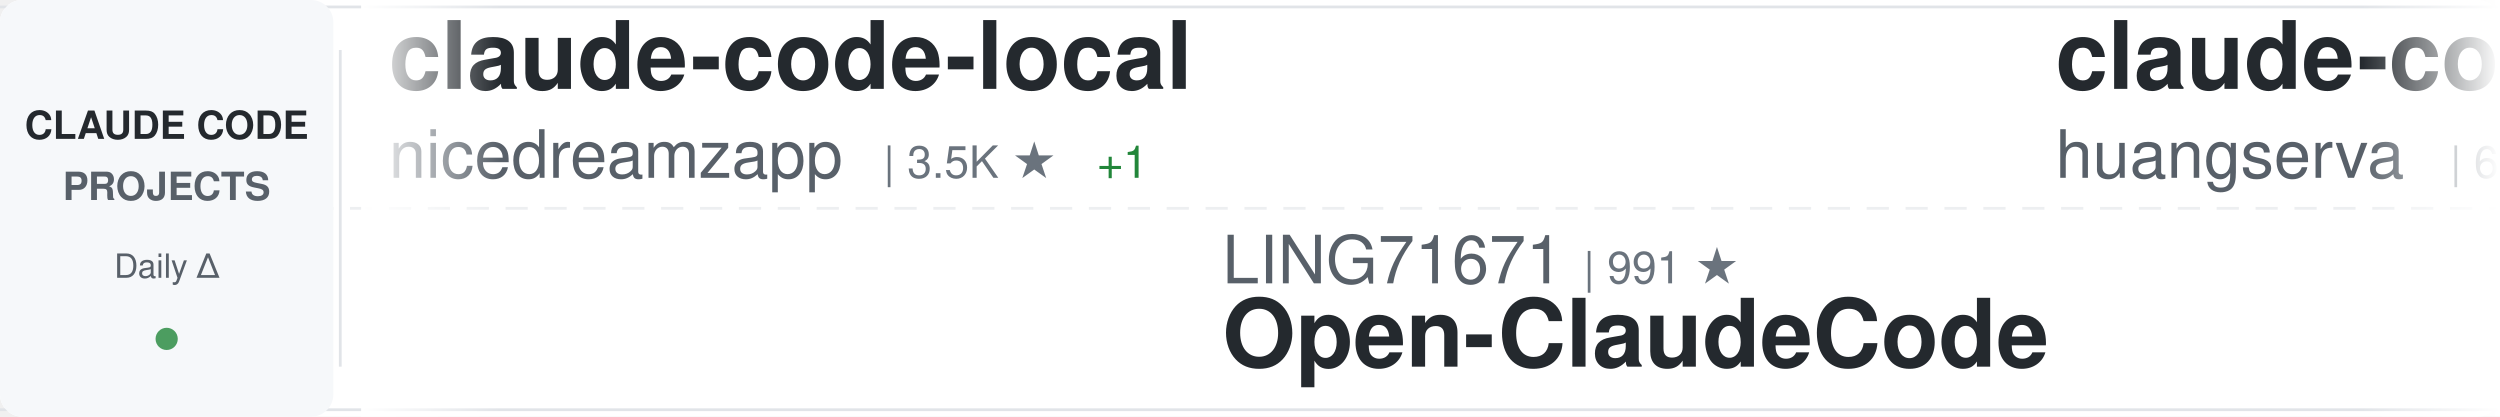
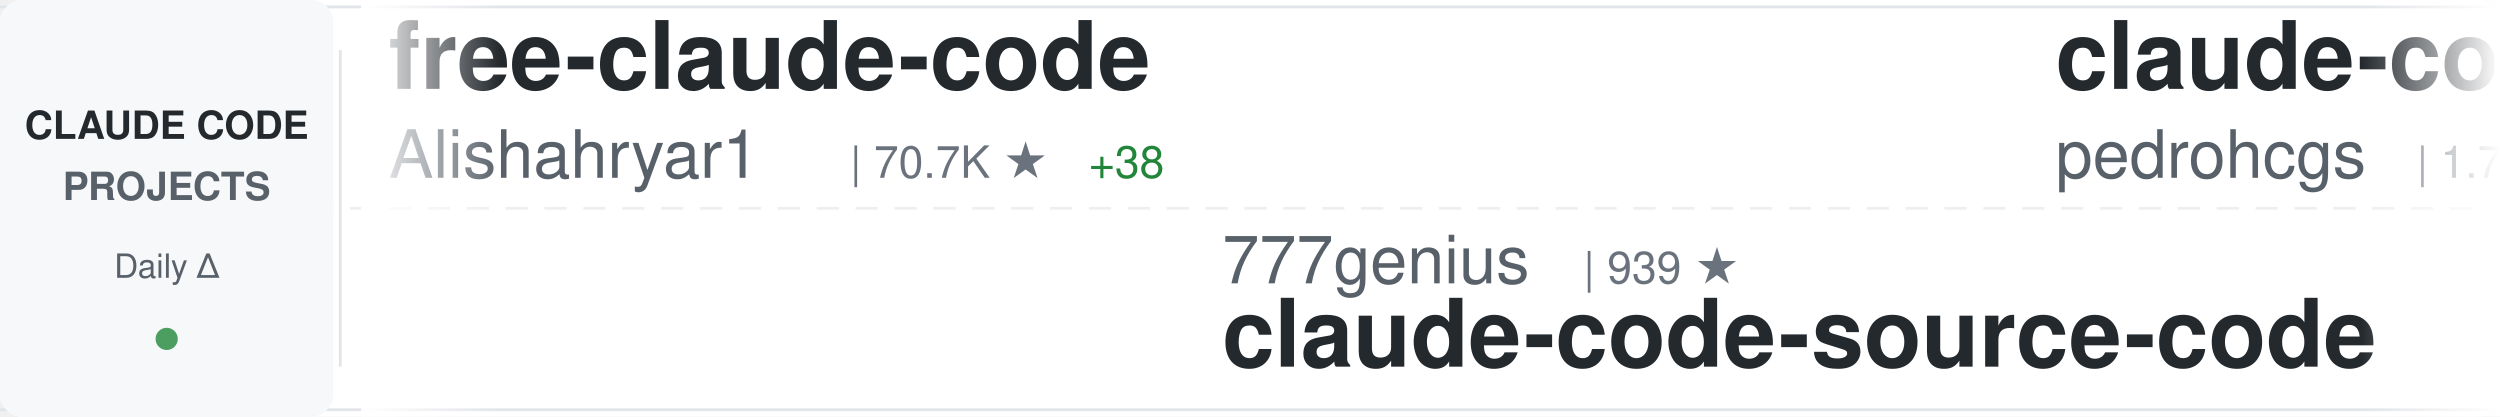
<svg xmlns="http://www.w3.org/2000/svg" width="900" height="150">
  <defs>
    <linearGradient id="awesomeLeftFade" x1="0%" y1="0%" x2="100%" y2="0%">
      <stop offset="0%" style="stop-color:#ffffff;stop-opacity:1" />
      <stop offset="100%" style="stop-color:#ffffff;stop-opacity:0" />
    </linearGradient>
    <linearGradient id="awesomeRightFade" x1="0%" y1="0%" x2="100%" y2="0%">
      <stop offset="0%" style="stop-color:#ffffff;stop-opacity:0" />
      <stop offset="100%" style="stop-color:#ffffff;stop-opacity:1" />
    </linearGradient>
  </defs>
  <rect width="900" height="150" fill="#ffffff" rx="8" />
  <rect x="0" y="2" width="900" height="1" fill="#e1e4e8" />
  <rect x="0" y="147" width="900" height="1" fill="#e1e4e8" />
  <line x1="0" y1="75" x2="900" y2="75" stroke="#e1e4e8" stroke-width="1" stroke-dasharray="8 6" opacity="0.6" />
  <rect x="0" y="0" width="120" height="150" fill="#f6f8fa" rx="8" />
  <text x="60" y="50" font-family="-apple-system, BlinkMacSystemFont, 'Segoe UI', Helvetica, Arial, sans-serif" font-size="14" font-weight="600" fill="#24292e" text-anchor="middle">CLAUDE CODE</text>
  <text x="60" y="72" font-family="-apple-system, BlinkMacSystemFont, 'Segoe UI', Helvetica, Arial, sans-serif" font-size="14" font-weight="600" fill="#586069" text-anchor="middle">PROJECTS</text>
  <text x="60" y="100" font-family="-apple-system, BlinkMacSystemFont, 'Segoe UI', Helvetica, Arial, sans-serif" font-size="12" font-weight="500" fill="#586069" text-anchor="middle">Daily Δ</text>
  <circle cx="60" cy="122" r="4" fill="#22863a" opacity="0.8" />
  <rect x="122" y="18" width="1" height="114" fill="#e1e4e8" />
  <clipPath id="awesomeTickerClip">
    <rect x="130" y="0" width="770" height="150" />
  </clipPath>
  <g clip-path="url(#awesomeTickerClip)">
    <g id="awesomeTickerItems">
      <animateTransform attributeName="transform" attributeType="XML" type="translate" from="0 0" to="-3000 0" dur="54s" repeatCount="indefinite" />
      <g transform="translate(0, 0)">
-         <text x="140" y="32" font-family="-apple-system, BlinkMacSystemFont, 'Segoe UI', Helvetica, Arial, sans-serif" font-size="34" font-weight="600" fill="#24292e">claude-code-local</text>
-         <text x="140" y="64" font-family="-apple-system, BlinkMacSystemFont, 'Segoe UI', Helvetica, Arial, sans-serif" font-size="24" font-weight="400" fill="#586069">nicedreamzapp</text>
-         <text x="318" y="64" font-family="-apple-system, BlinkMacSystemFont, 'Segoe UI', Helvetica, Arial, sans-serif" font-size="16" font-weight="500" fill="#6a737d">| 3.5K ★</text>
-         <text x="395" y="64" font-family="-apple-system, BlinkMacSystemFont, 'Segoe UI', Helvetica, Arial, sans-serif" font-size="16" font-weight="500" fill="#22863a"> +1</text>
+         <text x="140" y="32" font-family="-apple-system, BlinkMacSystemFont, 'Segoe UI', Helvetica, Arial, sans-serif" font-size="34" font-weight="600" fill="#24292e">free-claude-code</text>
+         <text x="140" y="64" font-family="-apple-system, BlinkMacSystemFont, 'Segoe UI', Helvetica, Arial, sans-serif" font-size="24" font-weight="400" fill="#586069">Alishahryar1</text>
+         <text x="306" y="64" font-family="-apple-system, BlinkMacSystemFont, 'Segoe UI', Helvetica, Arial, sans-serif" font-size="16" font-weight="500" fill="#6a737d">| 70.7K ★</text>
+         <text x="392" y="64" font-family="-apple-system, BlinkMacSystemFont, 'Segoe UI', Helvetica, Arial, sans-serif" font-size="16" font-weight="500" fill="#22863a"> +38</text>
      </g>
      <g transform="translate(300, 0)">
-         <text x="140" y="102" font-family="-apple-system, BlinkMacSystemFont, 'Segoe UI', Helvetica, Arial, sans-serif" font-size="24" font-weight="400" fill="#586069">LING71671</text>
-         <text x="270" y="102" font-family="-apple-system, BlinkMacSystemFont, 'Segoe UI', Helvetica, Arial, sans-serif" font-size="16" font-weight="500" fill="#6a737d">| 991 ★</text>
-         <text x="140" y="132" font-family="-apple-system, BlinkMacSystemFont, 'Segoe UI', Helvetica, Arial, sans-serif" font-size="34" font-weight="600" fill="#24292e">Open-ClaudeCode</text>
+         <text x="140" y="102" font-family="-apple-system, BlinkMacSystemFont, 'Segoe UI', Helvetica, Arial, sans-serif" font-size="24" font-weight="400" fill="#586069">777genius</text>
+         <text x="270" y="102" font-family="-apple-system, BlinkMacSystemFont, 'Segoe UI', Helvetica, Arial, sans-serif" font-size="16" font-weight="500" fill="#6a737d">| 939 ★</text>
+         <text x="140" y="132" font-family="-apple-system, BlinkMacSystemFont, 'Segoe UI', Helvetica, Arial, sans-serif" font-size="34" font-weight="600" fill="#24292e">claude-code-source-code</text>
      </g>
      <g transform="translate(600, 0)">
+         <text x="140" y="32" font-family="-apple-system, BlinkMacSystemFont, 'Segoe UI', Helvetica, Arial, sans-serif" font-size="34" font-weight="600" fill="#24292e">claude-code-my-workflow</text>
+         <text x="140" y="64" font-family="-apple-system, BlinkMacSystemFont, 'Segoe UI', Helvetica, Arial, sans-serif" font-size="24" font-weight="400" fill="#586069">pedrohcgs</text>
+         <text x="270" y="64" font-family="-apple-system, BlinkMacSystemFont, 'Segoe UI', Helvetica, Arial, sans-serif" font-size="16" font-weight="500" fill="#6a737d">| 1.7K ★</text>
+       </g>
+       <g transform="translate(900, 0)">
+         <text x="140" y="102" font-family="-apple-system, BlinkMacSystemFont, 'Segoe UI', Helvetica, Arial, sans-serif" font-size="24" font-weight="400" fill="#586069">sugyan</text>
+         <text x="234" y="102" font-family="-apple-system, BlinkMacSystemFont, 'Segoe UI', Helvetica, Arial, sans-serif" font-size="16" font-weight="500" fill="#6a737d">| 1.1K ★</text>
+         <text x="140" y="132" font-family="-apple-system, BlinkMacSystemFont, 'Segoe UI', Helvetica, Arial, sans-serif" font-size="34" font-weight="600" fill="#24292e">claude-code-webui</text>
+       </g>
+       <g transform="translate(1200, 0)">
+         <text x="140" y="32" font-family="-apple-system, BlinkMacSystemFont, 'Segoe UI', Helvetica, Arial, sans-serif" font-size="34" font-weight="600" fill="#24292e">claude-code-sourcemap</text>
+         <text x="140" y="64" font-family="-apple-system, BlinkMacSystemFont, 'Segoe UI', Helvetica, Arial, sans-serif" font-size="24" font-weight="400" fill="#586069">ChinaSiro</text>
+         <text x="270" y="64" font-family="-apple-system, BlinkMacSystemFont, 'Segoe UI', Helvetica, Arial, sans-serif" font-size="16" font-weight="500" fill="#6a737d">| 9.8K ★</text>
+         <text x="347" y="64" font-family="-apple-system, BlinkMacSystemFont, 'Segoe UI', Helvetica, Arial, sans-serif" font-size="16" font-weight="500" fill="#22863a"> +1</text>
+       </g>
+       <g transform="translate(1500, 0)">
+         <text x="140" y="102" font-family="-apple-system, BlinkMacSystemFont, 'Segoe UI', Helvetica, Arial, sans-serif" font-size="24" font-weight="400" fill="#586069">Pimzino</text>
+         <text x="246" y="102" font-family="-apple-system, BlinkMacSystemFont, 'Segoe UI', Helvetica, Arial, sans-serif" font-size="16" font-weight="500" fill="#6a737d">| 3.9K ★</text>
+         <text x="140" y="132" font-family="-apple-system, BlinkMacSystemFont, 'Segoe UI', Helvetica, Arial, sans-serif" font-size="34" font-weight="600" fill="#24292e">claude-code-spec-workflo...</text>
+       </g>
+       <g transform="translate(1800, 0)">
+         <text x="140" y="32" font-family="-apple-system, BlinkMacSystemFont, 'Segoe UI', Helvetica, Arial, sans-serif" font-size="34" font-weight="600" fill="#24292e">arcads-claude-code-mrpai...</text>
+         <text x="140" y="64" font-family="-apple-system, BlinkMacSystemFont, 'Segoe UI', Helvetica, Arial, sans-serif" font-size="24" font-weight="400" fill="#586069">mrpaidsocial</text>
+         <text x="306" y="64" font-family="-apple-system, BlinkMacSystemFont, 'Segoe UI', Helvetica, Arial, sans-serif" font-size="16" font-weight="500" fill="#6a737d">| 1.7K ★</text>
+         <text x="383" y="64" font-family="-apple-system, BlinkMacSystemFont, 'Segoe UI', Helvetica, Arial, sans-serif" font-size="16" font-weight="500" fill="#22863a"> +1</text>
+       </g>
+       <g transform="translate(2100, 0)">
+         <text x="140" y="102" font-family="-apple-system, BlinkMacSystemFont, 'Segoe UI', Helvetica, Arial, sans-serif" font-size="24" font-weight="400" fill="#586069">ChrisWiles</text>
+         <text x="282" y="102" font-family="-apple-system, BlinkMacSystemFont, 'Segoe UI', Helvetica, Arial, sans-serif" font-size="16" font-weight="500" fill="#6a737d">| 6.1K ★</text>
+         <text x="140" y="132" font-family="-apple-system, BlinkMacSystemFont, 'Segoe UI', Helvetica, Arial, sans-serif" font-size="34" font-weight="600" fill="#24292e">claude-code-showcase</text>
+       </g>
+       <g transform="translate(2400, 0)">
        <text x="140" y="32" font-family="-apple-system, BlinkMacSystemFont, 'Segoe UI', Helvetica, Arial, sans-serif" font-size="34" font-weight="600" fill="#24292e">claude-code-cli</text>
        <text x="140" y="64" font-family="-apple-system, BlinkMacSystemFont, 'Segoe UI', Helvetica, Arial, sans-serif" font-size="24" font-weight="400" fill="#586069">huangserva</text>
        <text x="282" y="64" font-family="-apple-system, BlinkMacSystemFont, 'Segoe UI', Helvetica, Arial, sans-serif" font-size="16" font-weight="500" fill="#6a737d">| 631 ★</text>
      </g>
-       <g transform="translate(900, 0)">
-         <text x="140" y="102" font-family="-apple-system, BlinkMacSystemFont, 'Segoe UI', Helvetica, Arial, sans-serif" font-size="24" font-weight="400" fill="#586069">jqueryscript</text>
-         <text x="306" y="102" font-family="-apple-system, BlinkMacSystemFont, 'Segoe UI', Helvetica, Arial, sans-serif" font-size="16" font-weight="500" fill="#6a737d">| 552 ★</text>
-         <text x="140" y="132" font-family="-apple-system, BlinkMacSystemFont, 'Segoe UI', Helvetica, Arial, sans-serif" font-size="34" font-weight="600" fill="#24292e">awesome-claude-code</text>
-       </g>
-       <g transform="translate(1200, 0)">
-         <text x="140" y="32" font-family="-apple-system, BlinkMacSystemFont, 'Segoe UI', Helvetica, Arial, sans-serif" font-size="34" font-weight="600" fill="#24292e">ECC</text>
-         <text x="140" y="64" font-family="-apple-system, BlinkMacSystemFont, 'Segoe UI', Helvetica, Arial, sans-serif" font-size="24" font-weight="400" fill="#586069">affaan-m</text>
-         <text x="258" y="64" font-family="-apple-system, BlinkMacSystemFont, 'Segoe UI', Helvetica, Arial, sans-serif" font-size="16" font-weight="500" fill="#6a737d">| 304.1K ★</text>
-         <text x="353" y="64" font-family="-apple-system, BlinkMacSystemFont, 'Segoe UI', Helvetica, Arial, sans-serif" font-size="16" font-weight="500" fill="#22863a"> +72</text>
-       </g>
-       <g transform="translate(1500, 0)">
-         <text x="140" y="102" font-family="-apple-system, BlinkMacSystemFont, 'Segoe UI', Helvetica, Arial, sans-serif" font-size="24" font-weight="400" fill="#586069">JrCx7scC</text>
-         <text x="258" y="102" font-family="-apple-system, BlinkMacSystemFont, 'Segoe UI', Helvetica, Arial, sans-serif" font-size="16" font-weight="500" fill="#6a737d">| 377 ★</text>
-         <text x="140" y="132" font-family="-apple-system, BlinkMacSystemFont, 'Segoe UI', Helvetica, Arial, sans-serif" font-size="34" font-weight="600" fill="#24292e">claude-code-source</text>
-       </g>
-       <g transform="translate(1800, 0)">
-         <text x="140" y="32" font-family="-apple-system, BlinkMacSystemFont, 'Segoe UI', Helvetica, Arial, sans-serif" font-size="34" font-weight="600" fill="#24292e">claude-code-guide</text>
-         <text x="140" y="64" font-family="-apple-system, BlinkMacSystemFont, 'Segoe UI', Helvetica, Arial, sans-serif" font-size="24" font-weight="400" fill="#586069">zebbern</text>
-         <text x="246" y="64" font-family="-apple-system, BlinkMacSystemFont, 'Segoe UI', Helvetica, Arial, sans-serif" font-size="16" font-weight="500" fill="#6a737d">| 4.7K ★</text>
-       </g>
-       <g transform="translate(2100, 0)">
-         <text x="140" y="102" font-family="-apple-system, BlinkMacSystemFont, 'Segoe UI', Helvetica, Arial, sans-serif" font-size="24" font-weight="400" fill="#586069">https-deeplearning-ai</text>
-         <text x="414" y="102" font-family="-apple-system, BlinkMacSystemFont, 'Segoe UI', Helvetica, Arial, sans-serif" font-size="16" font-weight="500" fill="#6a737d">| 563 ★</text>
-         <text x="140" y="132" font-family="-apple-system, BlinkMacSystemFont, 'Segoe UI', Helvetica, Arial, sans-serif" font-size="34" font-weight="600" fill="#24292e">sc-claude-code-files</text>
-       </g>
-       <g transform="translate(2400, 0)">
-         <text x="140" y="32" font-family="-apple-system, BlinkMacSystemFont, 'Segoe UI', Helvetica, Arial, sans-serif" font-size="34" font-weight="600" fill="#24292e">claude-code-hooks-master...</text>
-         <text x="140" y="64" font-family="-apple-system, BlinkMacSystemFont, 'Segoe UI', Helvetica, Arial, sans-serif" font-size="24" font-weight="400" fill="#586069">disler</text>
-         <text x="234" y="64" font-family="-apple-system, BlinkMacSystemFont, 'Segoe UI', Helvetica, Arial, sans-serif" font-size="16" font-weight="500" fill="#6a737d">| 4.0K ★</text>
-       </g>
      <g transform="translate(2700, 0)">
-         <text x="140" y="102" font-family="-apple-system, BlinkMacSystemFont, 'Segoe UI', Helvetica, Arial, sans-serif" font-size="24" font-weight="400" fill="#586069">kodu-ai</text>
-         <text x="246" y="102" font-family="-apple-system, BlinkMacSystemFont, 'Segoe UI', Helvetica, Arial, sans-serif" font-size="16" font-weight="500" fill="#6a737d">| 5.2K ★</text>
-         <text x="140" y="132" font-family="-apple-system, BlinkMacSystemFont, 'Segoe UI', Helvetica, Arial, sans-serif" font-size="34" font-weight="600" fill="#24292e">claude-coder</text>
+         <text x="140" y="102" font-family="-apple-system, BlinkMacSystemFont, 'Segoe UI', Helvetica, Arial, sans-serif" font-size="24" font-weight="400" fill="#586069">xu-xiang</text>
+         <text x="258" y="102" font-family="-apple-system, BlinkMacSystemFont, 'Segoe UI', Helvetica, Arial, sans-serif" font-size="16" font-weight="500" fill="#6a737d">| 2.0K ★</text>
+         <text x="335" y="102" font-family="-apple-system, BlinkMacSystemFont, 'Segoe UI', Helvetica, Arial, sans-serif" font-size="16" font-weight="500" fill="#22863a"> +1</text>
+         <text x="140" y="132" font-family="-apple-system, BlinkMacSystemFont, 'Segoe UI', Helvetica, Arial, sans-serif" font-size="34" font-weight="600" fill="#24292e">everything-claude-code-z...</text>
      </g>
      <g transform="translate(3000, 0)">
-         <text x="140" y="32" font-family="-apple-system, BlinkMacSystemFont, 'Segoe UI', Helvetica, Arial, sans-serif" font-size="34" font-weight="600" fill="#24292e">claude-code-local</text>
-         <text x="140" y="64" font-family="-apple-system, BlinkMacSystemFont, 'Segoe UI', Helvetica, Arial, sans-serif" font-size="24" font-weight="400" fill="#586069">nicedreamzapp</text>
-         <text x="318" y="64" font-family="-apple-system, BlinkMacSystemFont, 'Segoe UI', Helvetica, Arial, sans-serif" font-size="16" font-weight="500" fill="#6a737d">| 3.5K ★</text>
-         <text x="395" y="64" font-family="-apple-system, BlinkMacSystemFont, 'Segoe UI', Helvetica, Arial, sans-serif" font-size="16" font-weight="500" fill="#22863a"> +1</text>
+         <text x="140" y="32" font-family="-apple-system, BlinkMacSystemFont, 'Segoe UI', Helvetica, Arial, sans-serif" font-size="34" font-weight="600" fill="#24292e">free-claude-code</text>
+         <text x="140" y="64" font-family="-apple-system, BlinkMacSystemFont, 'Segoe UI', Helvetica, Arial, sans-serif" font-size="24" font-weight="400" fill="#586069">Alishahryar1</text>
+         <text x="306" y="64" font-family="-apple-system, BlinkMacSystemFont, 'Segoe UI', Helvetica, Arial, sans-serif" font-size="16" font-weight="500" fill="#6a737d">| 70.7K ★</text>
+         <text x="392" y="64" font-family="-apple-system, BlinkMacSystemFont, 'Segoe UI', Helvetica, Arial, sans-serif" font-size="16" font-weight="500" fill="#22863a"> +38</text>
      </g>
      <g transform="translate(3300, 0)">
-         <text x="140" y="102" font-family="-apple-system, BlinkMacSystemFont, 'Segoe UI', Helvetica, Arial, sans-serif" font-size="24" font-weight="400" fill="#586069">LING71671</text>
-         <text x="270" y="102" font-family="-apple-system, BlinkMacSystemFont, 'Segoe UI', Helvetica, Arial, sans-serif" font-size="16" font-weight="500" fill="#6a737d">| 991 ★</text>
-         <text x="140" y="132" font-family="-apple-system, BlinkMacSystemFont, 'Segoe UI', Helvetica, Arial, sans-serif" font-size="34" font-weight="600" fill="#24292e">Open-ClaudeCode</text>
+         <text x="140" y="102" font-family="-apple-system, BlinkMacSystemFont, 'Segoe UI', Helvetica, Arial, sans-serif" font-size="24" font-weight="400" fill="#586069">777genius</text>
+         <text x="270" y="102" font-family="-apple-system, BlinkMacSystemFont, 'Segoe UI', Helvetica, Arial, sans-serif" font-size="16" font-weight="500" fill="#6a737d">| 939 ★</text>
+         <text x="140" y="132" font-family="-apple-system, BlinkMacSystemFont, 'Segoe UI', Helvetica, Arial, sans-serif" font-size="34" font-weight="600" fill="#24292e">claude-code-source-code</text>
      </g>
      <g transform="translate(3600, 0)">
-         <text x="140" y="32" font-family="-apple-system, BlinkMacSystemFont, 'Segoe UI', Helvetica, Arial, sans-serif" font-size="34" font-weight="600" fill="#24292e">claude-code-cli</text>
-         <text x="140" y="64" font-family="-apple-system, BlinkMacSystemFont, 'Segoe UI', Helvetica, Arial, sans-serif" font-size="24" font-weight="400" fill="#586069">huangserva</text>
-         <text x="282" y="64" font-family="-apple-system, BlinkMacSystemFont, 'Segoe UI', Helvetica, Arial, sans-serif" font-size="16" font-weight="500" fill="#6a737d">| 631 ★</text>
+         <text x="140" y="32" font-family="-apple-system, BlinkMacSystemFont, 'Segoe UI', Helvetica, Arial, sans-serif" font-size="34" font-weight="600" fill="#24292e">claude-code-my-workflow</text>
+         <text x="140" y="64" font-family="-apple-system, BlinkMacSystemFont, 'Segoe UI', Helvetica, Arial, sans-serif" font-size="24" font-weight="400" fill="#586069">pedrohcgs</text>
+         <text x="270" y="64" font-family="-apple-system, BlinkMacSystemFont, 'Segoe UI', Helvetica, Arial, sans-serif" font-size="16" font-weight="500" fill="#6a737d">| 1.7K ★</text>
      </g>
      <g transform="translate(3900, 0)">
-         <text x="140" y="102" font-family="-apple-system, BlinkMacSystemFont, 'Segoe UI', Helvetica, Arial, sans-serif" font-size="24" font-weight="400" fill="#586069">jqueryscript</text>
-         <text x="306" y="102" font-family="-apple-system, BlinkMacSystemFont, 'Segoe UI', Helvetica, Arial, sans-serif" font-size="16" font-weight="500" fill="#6a737d">| 552 ★</text>
-         <text x="140" y="132" font-family="-apple-system, BlinkMacSystemFont, 'Segoe UI', Helvetica, Arial, sans-serif" font-size="34" font-weight="600" fill="#24292e">awesome-claude-code</text>
+         <text x="140" y="102" font-family="-apple-system, BlinkMacSystemFont, 'Segoe UI', Helvetica, Arial, sans-serif" font-size="24" font-weight="400" fill="#586069">sugyan</text>
+         <text x="234" y="102" font-family="-apple-system, BlinkMacSystemFont, 'Segoe UI', Helvetica, Arial, sans-serif" font-size="16" font-weight="500" fill="#6a737d">| 1.1K ★</text>
+         <text x="140" y="132" font-family="-apple-system, BlinkMacSystemFont, 'Segoe UI', Helvetica, Arial, sans-serif" font-size="34" font-weight="600" fill="#24292e">claude-code-webui</text>
      </g>
    </g>
  </g>
  <rect x="130" y="0" width="50" height="150" fill="url(#awesomeLeftFade)" />
  <rect x="850" y="0" width="50" height="150" fill="url(#awesomeRightFade)" />
</svg>
